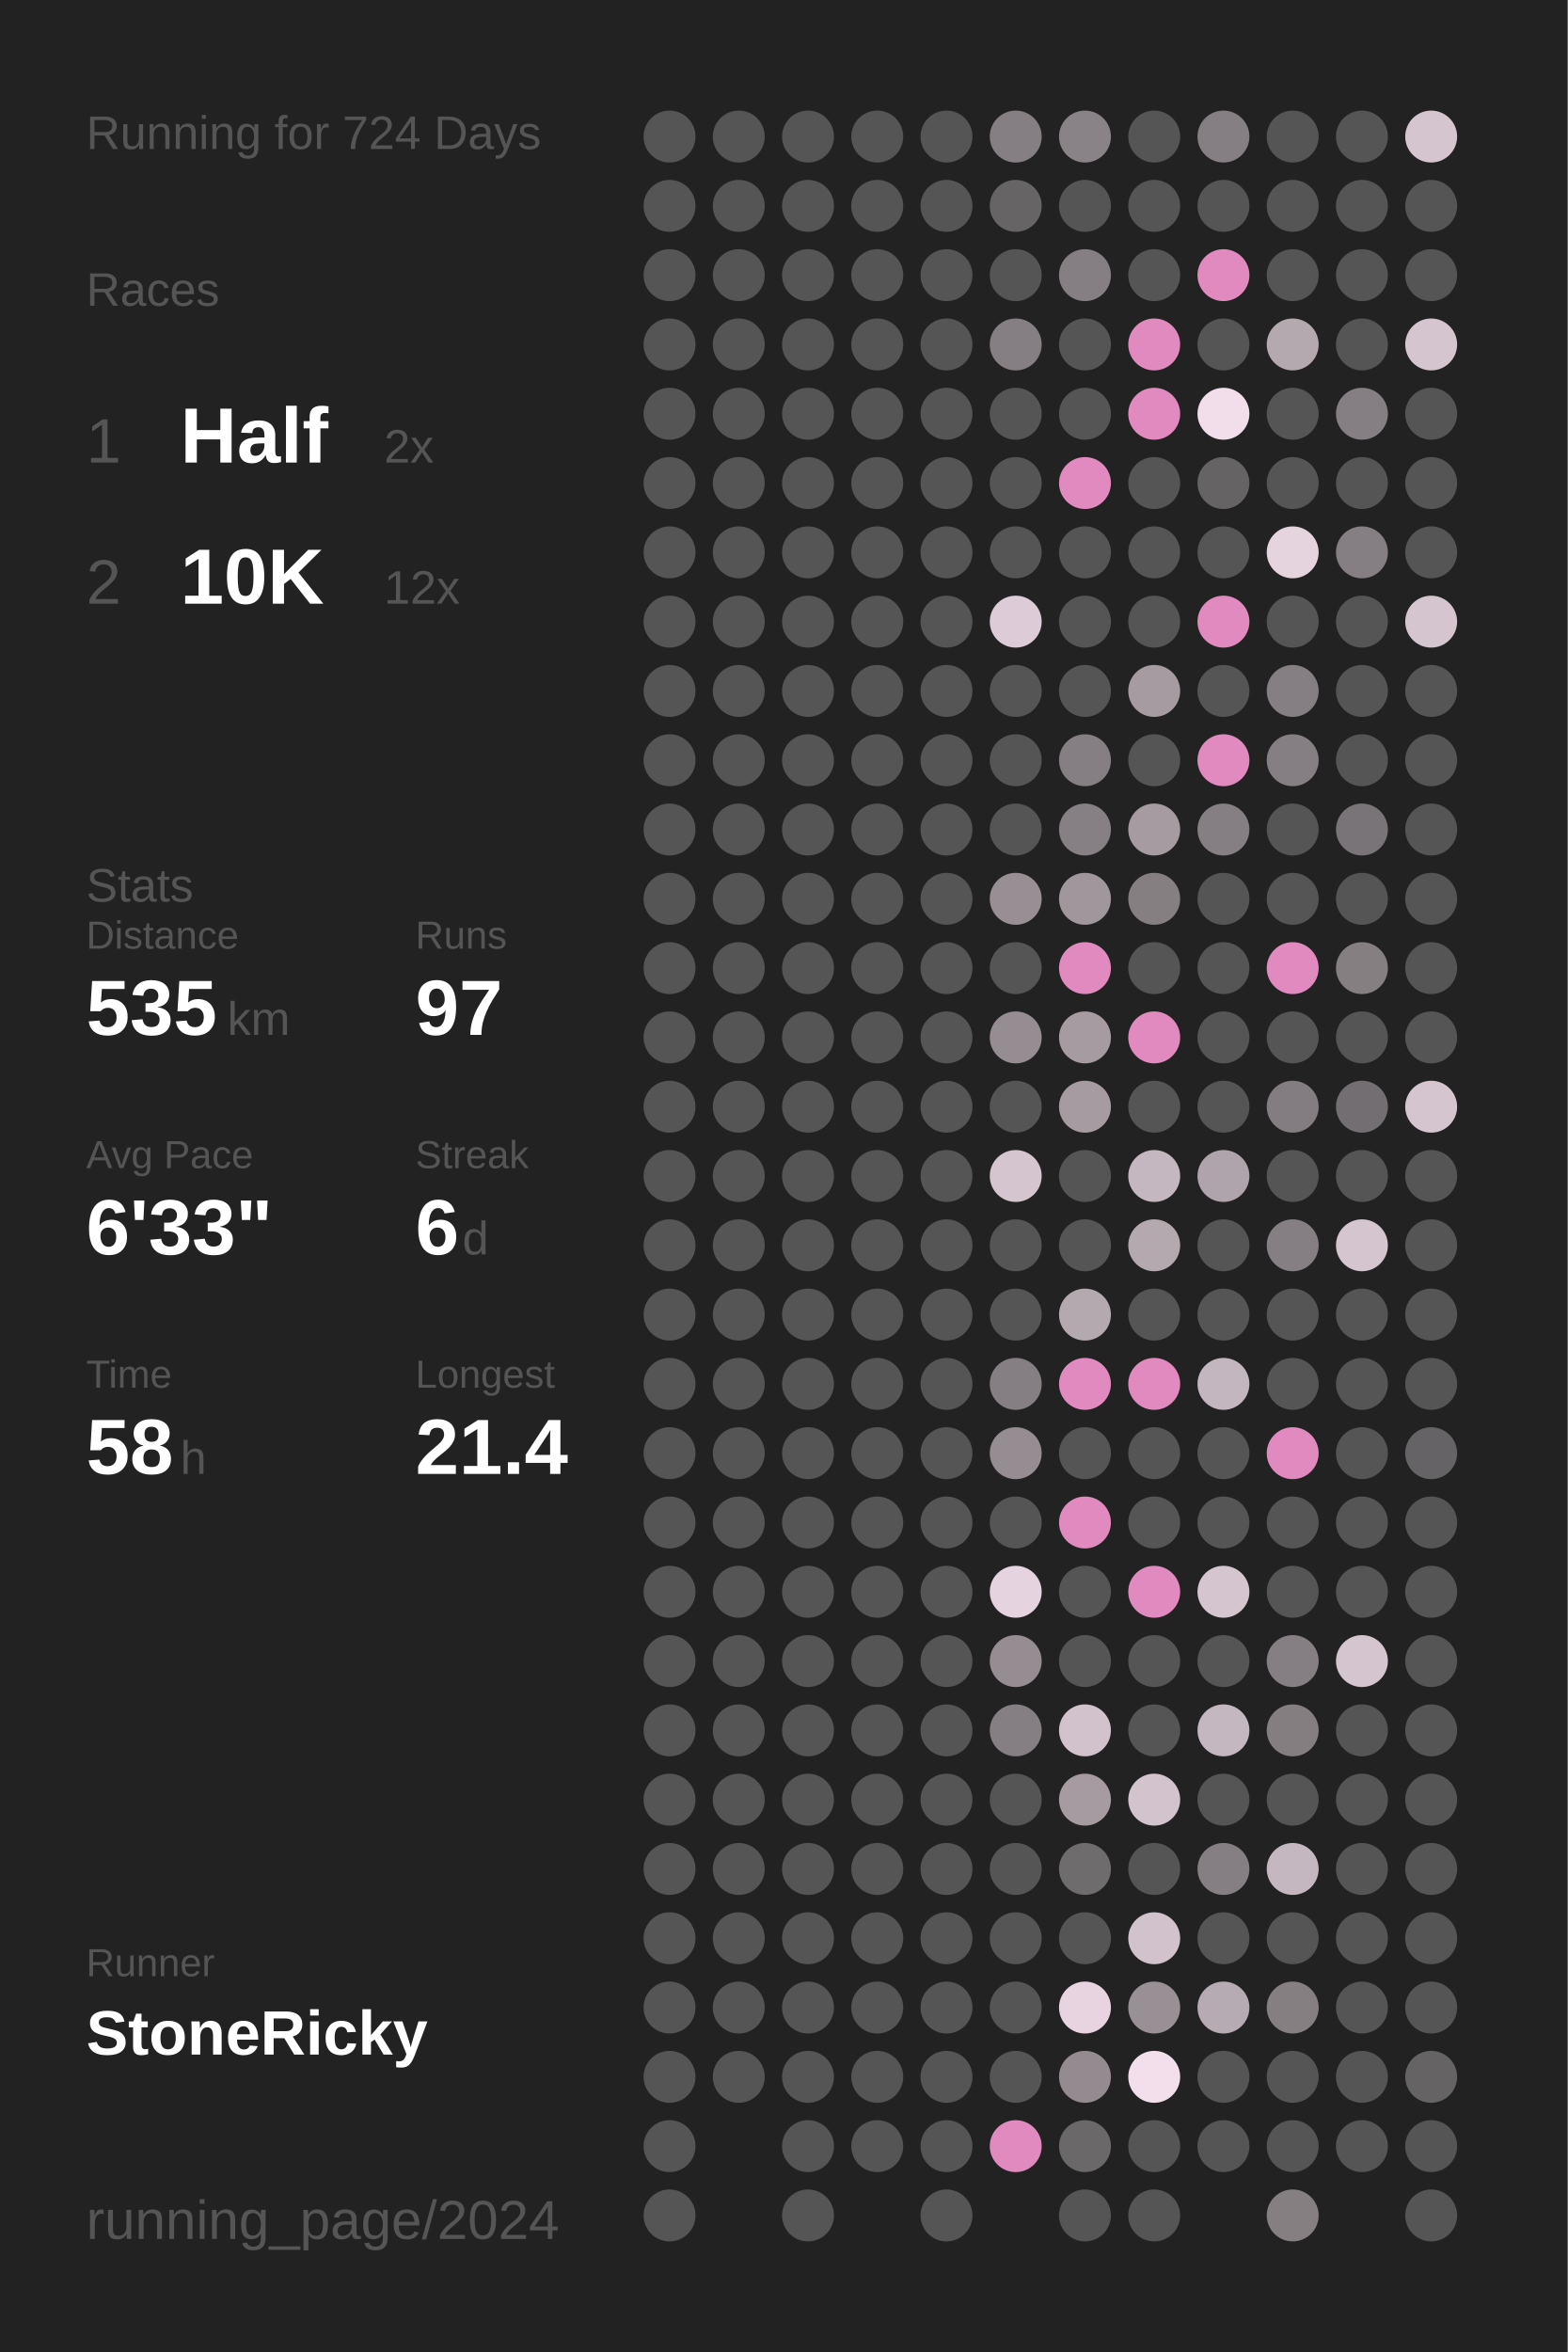
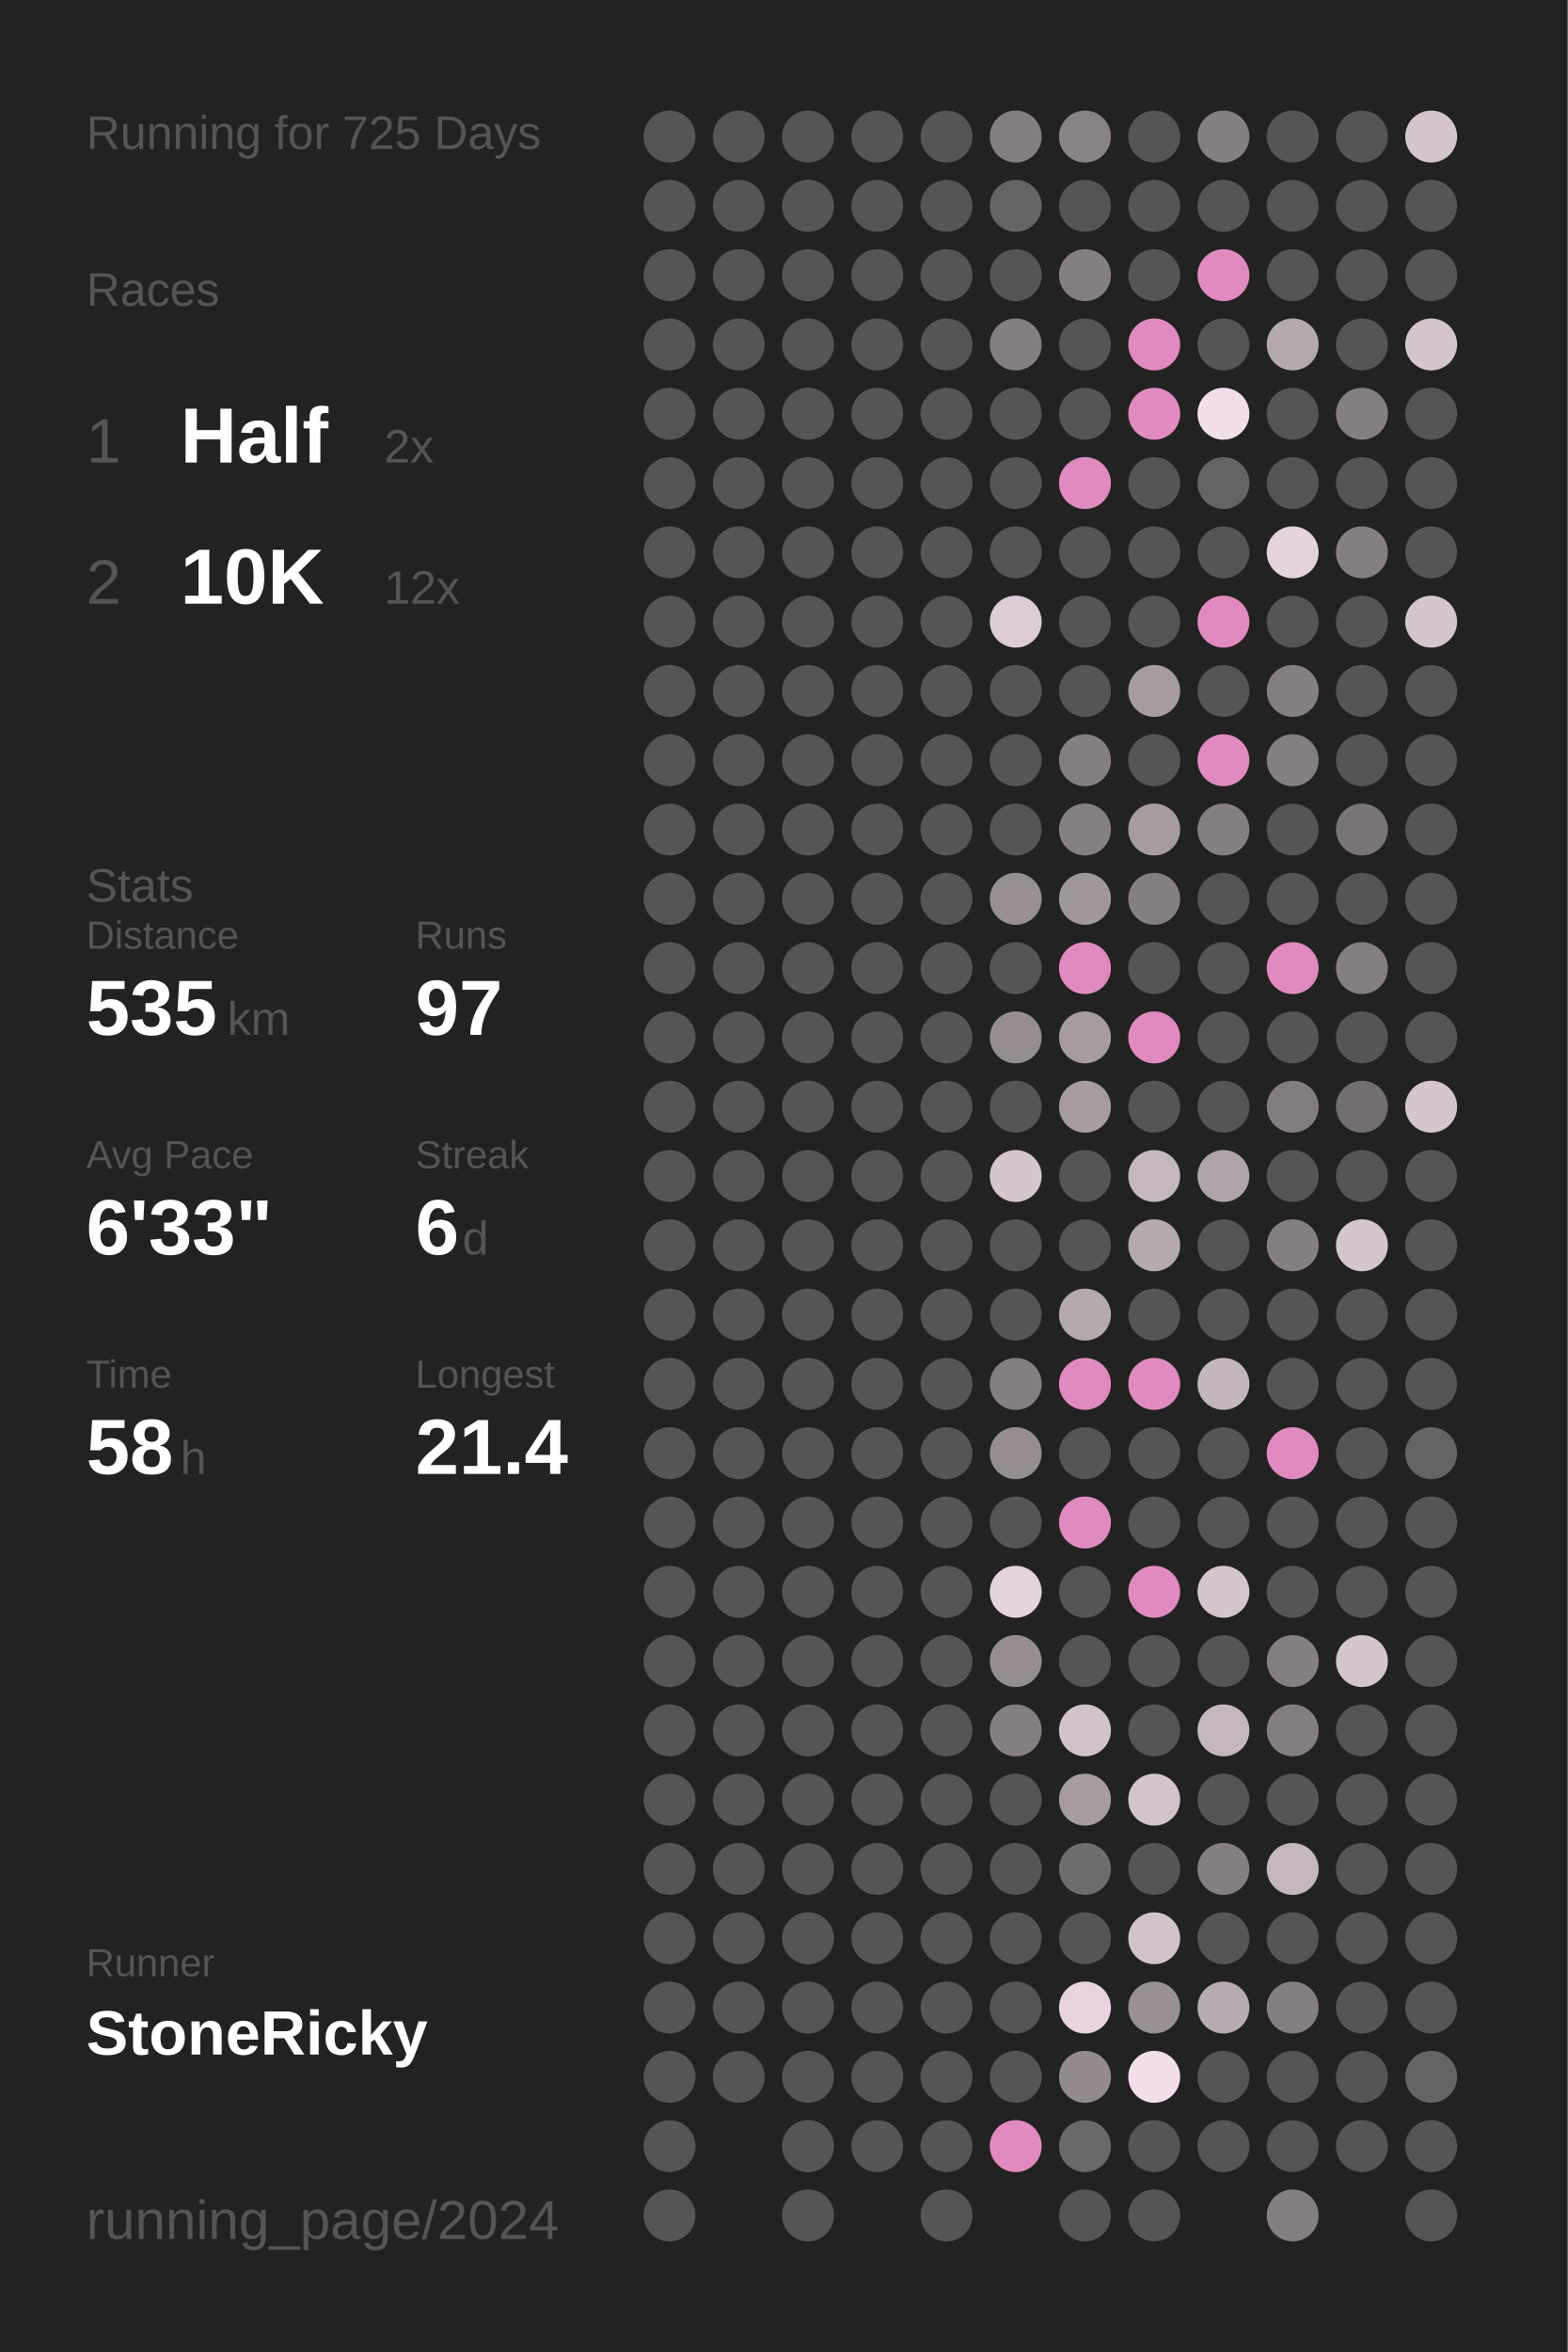
<svg xmlns="http://www.w3.org/2000/svg" baseProfile="full" height="300mm" version="1.1" viewBox="0,0,200,300" width="200mm">
  <defs />
  <rect fill="#222222" height="300" width="200" x="0" y="0" />
-   <text fill="#555555" style="font-size:6px; font-family:Arial;" x="11" y="19">Running for 724 Days</text>
+   <text fill="#555555" style="font-size:6px; font-family:Arial;" x="11" y="19">Running for 725 Days</text>
  <text fill="#555555" style="font-size:6px; font-family:Arial;" x="11" y="39">Races</text>
  <text fill="#555555" style="font-size:8px; font-family:Arial;" x="11" y="59">1</text>
  <text fill="#FFFFFF" style="font-size:10px; font-family:Arial; font-weight:bold;" x="23" y="59">Half</text>
  <text fill="#555555" style="font-size:6px; font-family:Arial;" x="49" y="59">2x</text>
  <text fill="#555555" style="font-size:8px; font-family:Arial;" x="11" y="77">2</text>
  <text fill="#FFFFFF" style="font-size:10px; font-family:Arial; font-weight:bold;" x="23" y="77">10K</text>
  <text fill="#555555" style="font-size:6px; font-family:Arial;" x="49" y="77">12x</text>
  <text fill="#555555" style="font-size:6px; font-family:Arial;" x="11" y="115">Stats</text>
  <text fill="#555555" style="font-size:5px; font-family:Arial;" x="11" y="121">Distance</text>
  <text fill="#FFFFFF" style="font-size:10px; font-family:Arial; font-weight:bold;" x="11" y="132">535</text>
  <text fill="#555555" style="font-size:6px; font-family:Arial;" x="29" y="132">km</text>
  <text fill="#555555" style="font-size:5px; font-family:Arial;" x="53" y="121">Runs</text>
  <text fill="#FFFFFF" style="font-size:10px; font-family:Arial; font-weight:bold;" x="53" y="132">97</text>
  <text fill="#555555" style="font-size:5px; font-family:Arial;" x="11" y="149">Avg Pace</text>
  <text fill="#FFFFFF" style="font-size:10px; font-family:Arial; font-weight:bold;" x="11" y="160">6'33"</text>
  <text fill="#555555" style="font-size:5px; font-family:Arial;" x="53" y="149">Streak</text>
  <text fill="#FFFFFF" style="font-size:10px; font-family:Arial; font-weight:bold;" x="53" y="160">6</text>
  <text fill="#555555" style="font-size:6px; font-family:Arial;" x="59" y="160">d</text>
  <text fill="#555555" style="font-size:5px; font-family:Arial;" x="11" y="177">Time</text>
  <text fill="#FFFFFF" style="font-size:10px; font-family:Arial; font-weight:bold;" x="11" y="188">58</text>
  <text fill="#555555" style="font-size:6px; font-family:Arial;" x="23" y="188">h</text>
  <text fill="#555555" style="font-size:5px; font-family:Arial;" x="53" y="177">Longest</text>
  <text fill="#FFFFFF" style="font-size:10px; font-family:Arial; font-weight:bold;" x="53" y="188">21.4</text>
  <text fill="#555555" style="font-size:5px; font-family:Arial;" x="11" y="252.065">Runner</text>
  <text fill="#FFFFFF" style="font-size:8px; font-family:Arial; font-weight:bold;" x="11" y="262.065">StoneRicky</text>
  <text fill="#555555" style="font-size:7px; font-family:Arial;" x="11" y="285.581">running_page/2024</text>
  <circle cx="85.417" cy="17.419" fill="#555555" r="3.312" />
  <circle cx="85.417" cy="26.258" fill="#555555" r="3.312" />
  <circle cx="85.417" cy="35.097" fill="#555555" r="3.312" />
  <circle cx="85.417" cy="43.935" fill="#555555" r="3.312" />
  <circle cx="85.417" cy="52.774" fill="#555555" r="3.312" />
  <circle cx="85.417" cy="61.613" fill="#555555" r="3.312" />
  <circle cx="85.417" cy="70.452" fill="#555555" r="3.312" />
  <circle cx="85.417" cy="79.29" fill="#555555" r="3.312" />
  <circle cx="85.417" cy="88.129" fill="#555555" r="3.312" />
  <circle cx="85.417" cy="96.968" fill="#555555" r="3.312" />
  <circle cx="85.417" cy="105.806" fill="#555555" r="3.312" />
  <circle cx="85.417" cy="114.645" fill="#555555" r="3.312" />
  <circle cx="85.417" cy="123.484" fill="#555555" r="3.312" />
  <circle cx="85.417" cy="132.323" fill="#555555" r="3.312" />
  <circle cx="85.417" cy="141.161" fill="#555555" r="3.312" />
  <circle cx="85.417" cy="150" fill="#555555" r="3.312" />
  <circle cx="85.417" cy="158.839" fill="#555555" r="3.312" />
  <circle cx="85.417" cy="167.677" fill="#555555" r="3.312" />
  <circle cx="85.417" cy="176.516" fill="#555555" r="3.312" />
  <circle cx="85.417" cy="185.355" fill="#555555" r="3.312" />
  <circle cx="85.417" cy="194.194" fill="#555555" r="3.312" />
  <circle cx="85.417" cy="203.032" fill="#555555" r="3.312" />
  <circle cx="85.417" cy="211.871" fill="#555555" r="3.312" />
  <circle cx="85.417" cy="220.71" fill="#555555" r="3.312" />
  <circle cx="85.417" cy="229.548" fill="#555555" r="3.312" />
  <circle cx="85.417" cy="238.387" fill="#555555" r="3.312" />
  <circle cx="85.417" cy="247.226" fill="#555555" r="3.312" />
  <circle cx="85.417" cy="256.065" fill="#555555" r="3.312" />
  <circle cx="85.417" cy="264.903" fill="#555555" r="3.312" />
  <circle cx="85.417" cy="273.742" fill="#555555" r="3.312" />
  <circle cx="85.417" cy="282.581" fill="#555555" r="3.312" />
  <circle cx="94.25" cy="17.419" fill="#555555" r="3.312" />
  <circle cx="94.25" cy="26.258" fill="#555555" r="3.312" />
  <circle cx="94.25" cy="35.097" fill="#555555" r="3.312" />
  <circle cx="94.25" cy="43.935" fill="#555555" r="3.312" />
  <circle cx="94.25" cy="52.774" fill="#555555" r="3.312" />
  <circle cx="94.25" cy="61.613" fill="#555555" r="3.312" />
  <circle cx="94.25" cy="70.452" fill="#555555" r="3.312" />
  <circle cx="94.25" cy="79.29" fill="#555555" r="3.312" />
  <circle cx="94.25" cy="88.129" fill="#555555" r="3.312" />
  <circle cx="94.25" cy="96.968" fill="#555555" r="3.312" />
  <circle cx="94.25" cy="105.806" fill="#555555" r="3.312" />
  <circle cx="94.25" cy="114.645" fill="#555555" r="3.312" />
  <circle cx="94.25" cy="123.484" fill="#555555" r="3.312" />
  <circle cx="94.25" cy="132.323" fill="#555555" r="3.312" />
  <circle cx="94.25" cy="141.161" fill="#555555" r="3.312" />
  <circle cx="94.25" cy="150" fill="#555555" r="3.312" />
  <circle cx="94.25" cy="158.839" fill="#555555" r="3.312" />
  <circle cx="94.25" cy="167.677" fill="#555555" r="3.312" />
  <circle cx="94.25" cy="176.516" fill="#555555" r="3.312" />
  <circle cx="94.25" cy="185.355" fill="#555555" r="3.312" />
  <circle cx="94.25" cy="194.194" fill="#555555" r="3.312" />
  <circle cx="94.25" cy="203.032" fill="#555555" r="3.312" />
  <circle cx="94.25" cy="211.871" fill="#555555" r="3.312" />
  <circle cx="94.25" cy="220.71" fill="#555555" r="3.312" />
  <circle cx="94.25" cy="229.548" fill="#555555" r="3.312" />
  <circle cx="94.25" cy="238.387" fill="#555555" r="3.312" />
  <circle cx="94.25" cy="247.226" fill="#555555" r="3.312" />
  <circle cx="94.25" cy="256.065" fill="#555555" r="3.312" />
  <circle cx="94.25" cy="264.903" fill="#555555" r="3.312" />
  <circle cx="103.083" cy="17.419" fill="#555555" r="3.312" />
  <circle cx="103.083" cy="26.258" fill="#555555" r="3.312" />
  <circle cx="103.083" cy="35.097" fill="#555555" r="3.312" />
  <circle cx="103.083" cy="43.935" fill="#555555" r="3.312" />
  <circle cx="103.083" cy="52.774" fill="#555555" r="3.312" />
  <circle cx="103.083" cy="61.613" fill="#555555" r="3.312" />
  <circle cx="103.083" cy="70.452" fill="#555555" r="3.312" />
  <circle cx="103.083" cy="79.29" fill="#555555" r="3.312" />
  <circle cx="103.083" cy="88.129" fill="#555555" r="3.312" />
  <circle cx="103.083" cy="96.968" fill="#555555" r="3.312" />
  <circle cx="103.083" cy="105.806" fill="#555555" r="3.312" />
  <circle cx="103.083" cy="114.645" fill="#555555" r="3.312" />
  <circle cx="103.083" cy="123.484" fill="#555555" r="3.312" />
  <circle cx="103.083" cy="132.323" fill="#555555" r="3.312" />
  <circle cx="103.083" cy="141.161" fill="#555555" r="3.312" />
  <circle cx="103.083" cy="150" fill="#555555" r="3.312" />
  <circle cx="103.083" cy="158.839" fill="#555555" r="3.312" />
  <circle cx="103.083" cy="167.677" fill="#555555" r="3.312" />
  <circle cx="103.083" cy="176.516" fill="#555555" r="3.312" />
  <circle cx="103.083" cy="185.355" fill="#555555" r="3.312" />
  <circle cx="103.083" cy="194.194" fill="#555555" r="3.312" />
  <circle cx="103.083" cy="203.032" fill="#555555" r="3.312" />
  <circle cx="103.083" cy="211.871" fill="#555555" r="3.312" />
  <circle cx="103.083" cy="220.71" fill="#555555" r="3.312" />
  <circle cx="103.083" cy="229.548" fill="#555555" r="3.312" />
  <circle cx="103.083" cy="238.387" fill="#555555" r="3.312" />
  <circle cx="103.083" cy="247.226" fill="#555555" r="3.312" />
  <circle cx="103.083" cy="256.065" fill="#555555" r="3.312" />
  <circle cx="103.083" cy="264.903" fill="#555555" r="3.312" />
  <circle cx="103.083" cy="273.742" fill="#555555" r="3.312" />
  <circle cx="103.083" cy="282.581" fill="#555555" r="3.312" />
  <circle cx="111.917" cy="17.419" fill="#555555" r="3.312" />
  <circle cx="111.917" cy="26.258" fill="#555555" r="3.312" />
  <circle cx="111.917" cy="35.097" fill="#555555" r="3.312" />
  <circle cx="111.917" cy="43.935" fill="#555555" r="3.312" />
  <circle cx="111.917" cy="52.774" fill="#555555" r="3.312" />
  <circle cx="111.917" cy="61.613" fill="#555555" r="3.312" />
  <circle cx="111.917" cy="70.452" fill="#555555" r="3.312" />
  <circle cx="111.917" cy="79.29" fill="#555555" r="3.312" />
  <circle cx="111.917" cy="88.129" fill="#555555" r="3.312" />
  <circle cx="111.917" cy="96.968" fill="#555555" r="3.312" />
  <circle cx="111.917" cy="105.806" fill="#555555" r="3.312" />
  <circle cx="111.917" cy="114.645" fill="#555555" r="3.312" />
  <circle cx="111.917" cy="123.484" fill="#555555" r="3.312" />
  <circle cx="111.917" cy="132.323" fill="#555555" r="3.312" />
  <circle cx="111.917" cy="141.161" fill="#555555" r="3.312" />
  <circle cx="111.917" cy="150" fill="#555555" r="3.312" />
  <circle cx="111.917" cy="158.839" fill="#555555" r="3.312" />
  <circle cx="111.917" cy="167.677" fill="#555555" r="3.312" />
  <circle cx="111.917" cy="176.516" fill="#555555" r="3.312" />
  <circle cx="111.917" cy="185.355" fill="#555555" r="3.312" />
  <circle cx="111.917" cy="194.194" fill="#555555" r="3.312" />
  <circle cx="111.917" cy="203.032" fill="#555555" r="3.312" />
  <circle cx="111.917" cy="211.871" fill="#555555" r="3.312" />
  <circle cx="111.917" cy="220.71" fill="#555555" r="3.312" />
  <circle cx="111.917" cy="229.548" fill="#555555" r="3.312" />
  <circle cx="111.917" cy="238.387" fill="#555555" r="3.312" />
  <circle cx="111.917" cy="247.226" fill="#555555" r="3.312" />
  <circle cx="111.917" cy="256.065" fill="#555555" r="3.312" />
  <circle cx="111.917" cy="264.903" fill="#555555" r="3.312" />
  <circle cx="111.917" cy="273.742" fill="#555555" r="3.312" />
  <circle cx="120.75" cy="17.419" fill="#555555" r="3.312" />
  <circle cx="120.75" cy="26.258" fill="#555555" r="3.312" />
  <circle cx="120.75" cy="35.097" fill="#555555" r="3.312" />
  <circle cx="120.75" cy="43.935" fill="#555555" r="3.312" />
  <circle cx="120.75" cy="52.774" fill="#555555" r="3.312" />
  <circle cx="120.75" cy="61.613" fill="#555555" r="3.312" />
  <circle cx="120.75" cy="70.452" fill="#555555" r="3.312" />
  <circle cx="120.75" cy="79.29" fill="#555555" r="3.312" />
  <circle cx="120.75" cy="88.129" fill="#555555" r="3.312" />
  <circle cx="120.75" cy="96.968" fill="#555555" r="3.312" />
  <circle cx="120.75" cy="105.806" fill="#555555" r="3.312" />
  <circle cx="120.75" cy="114.645" fill="#555555" r="3.312" />
  <circle cx="120.75" cy="123.484" fill="#555555" r="3.312" />
  <circle cx="120.75" cy="132.323" fill="#555555" r="3.312" />
  <circle cx="120.75" cy="141.161" fill="#555555" r="3.312" />
  <circle cx="120.75" cy="150" fill="#555555" r="3.312" />
  <circle cx="120.75" cy="158.839" fill="#555555" r="3.312" />
  <circle cx="120.75" cy="167.677" fill="#555555" r="3.312" />
  <circle cx="120.75" cy="176.516" fill="#555555" r="3.312" />
  <circle cx="120.75" cy="185.355" fill="#555555" r="3.312" />
  <circle cx="120.75" cy="194.194" fill="#555555" r="3.312" />
  <circle cx="120.75" cy="203.032" fill="#555555" r="3.312" />
  <circle cx="120.75" cy="211.871" fill="#555555" r="3.312" />
  <circle cx="120.75" cy="220.71" fill="#555555" r="3.312" />
  <circle cx="120.75" cy="229.548" fill="#555555" r="3.312" />
  <circle cx="120.75" cy="238.387" fill="#555555" r="3.312" />
  <circle cx="120.75" cy="247.226" fill="#555555" r="3.312" />
  <circle cx="120.75" cy="256.065" fill="#555555" r="3.312" />
  <circle cx="120.75" cy="264.903" fill="#555555" r="3.312" />
  <circle cx="120.75" cy="273.742" fill="#555555" r="3.312" />
  <circle cx="120.75" cy="282.581" fill="#555555" r="3.312" />
  <circle cx="129.583" cy="17.419" fill="#857f83" r="3.312" />
  <circle cx="129.583" cy="26.258" fill="#666465" r="3.312" />
  <circle cx="129.583" cy="35.097" fill="#555555" r="3.312" />
  <circle cx="129.583" cy="43.935" fill="#857f83" r="3.312" />
  <circle cx="129.583" cy="52.774" fill="#555555" r="3.312" />
  <circle cx="129.583" cy="61.613" fill="#555555" r="3.312" />
  <circle cx="129.583" cy="70.452" fill="#555555" r="3.312" />
  <circle cx="129.583" cy="79.29" fill="#ddccd7" r="3.312" />
  <circle cx="129.583" cy="88.129" fill="#555555" r="3.312" />
  <circle cx="129.583" cy="96.968" fill="#555555" r="3.312" />
  <circle cx="129.583" cy="105.806" fill="#555555" r="3.312" />
  <circle cx="129.583" cy="114.645" fill="#988f95" r="3.312" />
  <circle cx="129.583" cy="123.484" fill="#555555" r="3.312" />
  <circle cx="129.583" cy="132.323" fill="#958d92" r="3.312" />
  <circle cx="129.583" cy="141.161" fill="#555555" r="3.312" />
  <circle cx="129.583" cy="150" fill="#d5c5cf" r="3.312" />
  <circle cx="129.583" cy="158.839" fill="#555555" r="3.312" />
  <circle cx="129.583" cy="167.677" fill="#555555" r="3.312" />
  <circle cx="129.583" cy="176.516" fill="#857f83" r="3.312" />
  <circle cx="129.583" cy="185.355" fill="#958d92" r="3.312" />
  <circle cx="129.583" cy="194.194" fill="#555555" r="3.312" />
  <circle cx="129.583" cy="203.032" fill="#e5d3df" r="3.312" />
  <circle cx="129.583" cy="211.871" fill="#958d92" r="3.312" />
  <circle cx="129.583" cy="220.71" fill="#857f83" r="3.312" />
  <circle cx="129.583" cy="229.548" fill="#555555" r="3.312" />
  <circle cx="129.583" cy="238.387" fill="#555555" r="3.312" />
  <circle cx="129.583" cy="247.226" fill="#555555" r="3.312" />
  <circle cx="129.583" cy="256.065" fill="#555555" r="3.312" />
  <circle cx="129.583" cy="264.903" fill="#555555" r="3.312" />
  <circle cx="129.583" cy="273.742" fill="#E18ABF" r="3.312" />
  <circle cx="138.417" cy="17.419" fill="#898286" r="3.312" />
  <circle cx="138.417" cy="26.258" fill="#555555" r="3.312" />
  <circle cx="138.417" cy="35.097" fill="#857f83" r="3.312" />
  <circle cx="138.417" cy="43.935" fill="#555555" r="3.312" />
  <circle cx="138.417" cy="52.774" fill="#555555" r="3.312" />
  <circle cx="138.417" cy="61.613" fill="#E18ABF" r="3.312" />
  <circle cx="138.417" cy="70.452" fill="#555555" r="3.312" />
  <circle cx="138.417" cy="79.29" fill="#555555" r="3.312" />
  <circle cx="138.417" cy="88.129" fill="#555555" r="3.312" />
  <circle cx="138.417" cy="96.968" fill="#857f83" r="3.312" />
  <circle cx="138.417" cy="105.806" fill="#868084" r="3.312" />
  <circle cx="138.417" cy="114.645" fill="#a0979d" r="3.312" />
  <circle cx="138.417" cy="123.484" fill="#E18ABF" r="3.312" />
  <circle cx="138.417" cy="132.323" fill="#a59ba1" r="3.312" />
  <circle cx="138.417" cy="141.161" fill="#a59ba1" r="3.312" />
  <circle cx="138.417" cy="150" fill="#555555" r="3.312" />
  <circle cx="138.417" cy="158.839" fill="#555555" r="3.312" />
  <circle cx="138.417" cy="167.677" fill="#b5a9b0" r="3.312" />
  <circle cx="138.417" cy="176.516" fill="#E18ABF" r="3.312" />
  <circle cx="138.417" cy="185.355" fill="#555555" r="3.312" />
  <circle cx="138.417" cy="194.194" fill="#E18ABF" r="3.312" />
  <circle cx="138.417" cy="203.032" fill="#555555" r="3.312" />
  <circle cx="138.417" cy="211.871" fill="#555555" r="3.312" />
  <circle cx="138.417" cy="220.71" fill="#d2c2cc" r="3.312" />
  <circle cx="138.417" cy="229.548" fill="#a59ba1" r="3.312" />
  <circle cx="138.417" cy="238.387" fill="#6f6c6e" r="3.312" />
  <circle cx="138.417" cy="247.226" fill="#555555" r="3.312" />
  <circle cx="138.417" cy="256.065" fill="#e7d4e0" r="3.312" />
  <circle cx="138.417" cy="264.903" fill="#938b90" r="3.312" />
  <circle cx="138.417" cy="273.742" fill="#6b686a" r="3.312" />
  <circle cx="138.417" cy="282.581" fill="#555555" r="3.312" />
  <circle cx="147.25" cy="17.419" fill="#555555" r="3.312" />
  <circle cx="147.25" cy="26.258" fill="#555555" r="3.312" />
  <circle cx="147.25" cy="35.097" fill="#555555" r="3.312" />
  <circle cx="147.25" cy="43.935" fill="#E18ABF" r="3.312" />
  <circle cx="147.25" cy="52.774" fill="#E18ABF" r="3.312" />
  <circle cx="147.25" cy="61.613" fill="#555555" r="3.312" />
  <circle cx="147.25" cy="70.452" fill="#555555" r="3.312" />
  <circle cx="147.25" cy="79.29" fill="#555555" r="3.312" />
  <circle cx="147.25" cy="88.129" fill="#a59ba1" r="3.312" />
  <circle cx="147.25" cy="96.968" fill="#555555" r="3.312" />
  <circle cx="147.25" cy="105.806" fill="#a59ba1" r="3.312" />
  <circle cx="147.25" cy="114.645" fill="#857f82" r="3.312" />
  <circle cx="147.25" cy="123.484" fill="#555555" r="3.312" />
  <circle cx="147.25" cy="132.323" fill="#E18ABF" r="3.312" />
  <circle cx="147.25" cy="141.161" fill="#555555" r="3.312" />
  <circle cx="147.25" cy="150" fill="#c5b7c0" r="3.312" />
  <circle cx="147.25" cy="158.839" fill="#b5a9b0" r="3.312" />
  <circle cx="147.25" cy="167.677" fill="#555555" r="3.312" />
  <circle cx="147.25" cy="176.516" fill="#E18ABF" r="3.312" />
  <circle cx="147.25" cy="185.355" fill="#555555" r="3.312" />
  <circle cx="147.25" cy="194.194" fill="#555555" r="3.312" />
  <circle cx="147.25" cy="203.032" fill="#E18ABF" r="3.312" />
  <circle cx="147.25" cy="211.871" fill="#555555" r="3.312" />
  <circle cx="147.25" cy="220.71" fill="#555555" r="3.312" />
  <circle cx="147.25" cy="229.548" fill="#d3c3cd" r="3.312" />
  <circle cx="147.25" cy="238.387" fill="#555555" r="3.312" />
  <circle cx="147.25" cy="247.226" fill="#d1c2cc" r="3.312" />
  <circle cx="147.25" cy="256.065" fill="#989095" r="3.312" />
  <circle cx="147.25" cy="264.903" fill="#f3dfec" r="3.312" />
  <circle cx="147.25" cy="273.742" fill="#555555" r="3.312" />
  <circle cx="147.25" cy="282.581" fill="#555555" r="3.312" />
  <circle cx="156.083" cy="17.419" fill="#857f83" r="3.312" />
  <circle cx="156.083" cy="26.258" fill="#555555" r="3.312" />
  <circle cx="156.083" cy="35.097" fill="#E18ABF" r="3.312" />
  <circle cx="156.083" cy="43.935" fill="#555555" r="3.312" />
  <circle cx="156.083" cy="52.774" fill="#f2deeb" r="3.312" />
  <circle cx="156.083" cy="61.613" fill="#656364" r="3.312" />
  <circle cx="156.083" cy="70.452" fill="#555555" r="3.312" />
  <circle cx="156.083" cy="79.29" fill="#E18ABF" r="3.312" />
  <circle cx="156.083" cy="88.129" fill="#555555" r="3.312" />
  <circle cx="156.083" cy="96.968" fill="#E18ABF" r="3.312" />
  <circle cx="156.083" cy="105.806" fill="#857f83" r="3.312" />
  <circle cx="156.083" cy="114.645" fill="#555555" r="3.312" />
  <circle cx="156.083" cy="123.484" fill="#555555" r="3.312" />
  <circle cx="156.083" cy="132.323" fill="#555555" r="3.312" />
  <circle cx="156.083" cy="141.161" fill="#555555" r="3.312" />
  <circle cx="156.083" cy="150" fill="#b0a4ac" r="3.312" />
  <circle cx="156.083" cy="158.839" fill="#555555" r="3.312" />
  <circle cx="156.083" cy="167.677" fill="#555555" r="3.312" />
  <circle cx="156.083" cy="176.516" fill="#c4b6bf" r="3.312" />
  <circle cx="156.083" cy="185.355" fill="#555555" r="3.312" />
  <circle cx="156.083" cy="194.194" fill="#555555" r="3.312" />
  <circle cx="156.083" cy="203.032" fill="#d5c5cf" r="3.312" />
  <circle cx="156.083" cy="211.871" fill="#555555" r="3.312" />
  <circle cx="156.083" cy="220.71" fill="#c5b7c0" r="3.312" />
  <circle cx="156.083" cy="229.548" fill="#555555" r="3.312" />
  <circle cx="156.083" cy="238.387" fill="#857f83" r="3.312" />
  <circle cx="156.083" cy="247.226" fill="#555555" r="3.312" />
  <circle cx="156.083" cy="256.065" fill="#b7abb3" r="3.312" />
  <circle cx="156.083" cy="264.903" fill="#555555" r="3.312" />
  <circle cx="156.083" cy="273.742" fill="#555555" r="3.312" />
  <circle cx="164.917" cy="17.419" fill="#555555" r="3.312" />
  <circle cx="164.917" cy="26.258" fill="#555555" r="3.312" />
  <circle cx="164.917" cy="35.097" fill="#555555" r="3.312" />
  <circle cx="164.917" cy="43.935" fill="#b5a9b0" r="3.312" />
  <circle cx="164.917" cy="52.774" fill="#555555" r="3.312" />
  <circle cx="164.917" cy="61.613" fill="#555555" r="3.312" />
  <circle cx="164.917" cy="70.452" fill="#e5d3de" r="3.312" />
  <circle cx="164.917" cy="79.29" fill="#555555" r="3.312" />
  <circle cx="164.917" cy="88.129" fill="#857f83" r="3.312" />
  <circle cx="164.917" cy="96.968" fill="#857f83" r="3.312" />
  <circle cx="164.917" cy="105.806" fill="#555555" r="3.312" />
  <circle cx="164.917" cy="114.645" fill="#555555" r="3.312" />
  <circle cx="164.917" cy="123.484" fill="#E18ABF" r="3.312" />
  <circle cx="164.917" cy="132.323" fill="#555555" r="3.312" />
  <circle cx="164.917" cy="141.161" fill="#837d81" r="3.312" />
  <circle cx="164.917" cy="150" fill="#555555" r="3.312" />
  <circle cx="164.917" cy="158.839" fill="#857f83" r="3.312" />
  <circle cx="164.917" cy="167.677" fill="#555555" r="3.312" />
  <circle cx="164.917" cy="176.516" fill="#555555" r="3.312" />
  <circle cx="164.917" cy="185.355" fill="#E18ABF" r="3.312" />
  <circle cx="164.917" cy="194.194" fill="#555555" r="3.312" />
  <circle cx="164.917" cy="203.032" fill="#555555" r="3.312" />
  <circle cx="164.917" cy="211.871" fill="#857f83" r="3.312" />
  <circle cx="164.917" cy="220.71" fill="#847e81" r="3.312" />
  <circle cx="164.917" cy="229.548" fill="#555555" r="3.312" />
  <circle cx="164.917" cy="238.387" fill="#c5b7c0" r="3.312" />
  <circle cx="164.917" cy="247.226" fill="#555555" r="3.312" />
  <circle cx="164.917" cy="256.065" fill="#857f82" r="3.312" />
  <circle cx="164.917" cy="264.903" fill="#555555" r="3.312" />
  <circle cx="164.917" cy="273.742" fill="#555555" r="3.312" />
  <circle cx="164.917" cy="282.581" fill="#857f82" r="3.312" />
  <circle cx="173.75" cy="17.419" fill="#555555" r="3.312" />
  <circle cx="173.75" cy="26.258" fill="#555555" r="3.312" />
  <circle cx="173.75" cy="35.097" fill="#555555" r="3.312" />
  <circle cx="173.75" cy="43.935" fill="#555555" r="3.312" />
  <circle cx="173.75" cy="52.774" fill="#857f83" r="3.312" />
  <circle cx="173.75" cy="61.613" fill="#555555" r="3.312" />
  <circle cx="173.75" cy="70.452" fill="#857f83" r="3.312" />
  <circle cx="173.75" cy="79.29" fill="#555555" r="3.312" />
  <circle cx="173.75" cy="88.129" fill="#555555" r="3.312" />
  <circle cx="173.75" cy="96.968" fill="#555555" r="3.312" />
  <circle cx="173.75" cy="105.806" fill="#797477" r="3.312" />
  <circle cx="173.75" cy="114.645" fill="#555555" r="3.312" />
  <circle cx="173.75" cy="123.484" fill="#857f82" r="3.312" />
  <circle cx="173.75" cy="132.323" fill="#555555" r="3.312" />
  <circle cx="173.75" cy="141.161" fill="#726e71" r="3.312" />
  <circle cx="173.75" cy="150" fill="#555555" r="3.312" />
  <circle cx="173.75" cy="158.839" fill="#d5c5cf" r="3.312" />
  <circle cx="173.75" cy="167.677" fill="#555555" r="3.312" />
  <circle cx="173.75" cy="176.516" fill="#555555" r="3.312" />
  <circle cx="173.75" cy="185.355" fill="#555555" r="3.312" />
  <circle cx="173.75" cy="194.194" fill="#555555" r="3.312" />
  <circle cx="173.75" cy="203.032" fill="#555555" r="3.312" />
  <circle cx="173.75" cy="211.871" fill="#d5c5cf" r="3.312" />
  <circle cx="173.75" cy="220.71" fill="#555555" r="3.312" />
  <circle cx="173.75" cy="229.548" fill="#555555" r="3.312" />
  <circle cx="173.75" cy="238.387" fill="#555555" r="3.312" />
  <circle cx="173.75" cy="247.226" fill="#555555" r="3.312" />
  <circle cx="173.75" cy="256.065" fill="#555555" r="3.312" />
  <circle cx="173.75" cy="264.903" fill="#555555" r="3.312" />
  <circle cx="173.75" cy="273.742" fill="#555555" r="3.312" />
  <circle cx="182.583" cy="17.419" fill="#d5c5cf" r="3.312" />
  <circle cx="182.583" cy="26.258" fill="#555555" r="3.312" />
  <circle cx="182.583" cy="35.097" fill="#555555" r="3.312" />
  <circle cx="182.583" cy="43.935" fill="#d5c5cf" r="3.312" />
  <circle cx="182.583" cy="52.774" fill="#555555" r="3.312" />
  <circle cx="182.583" cy="61.613" fill="#555555" r="3.312" />
  <circle cx="182.583" cy="70.452" fill="#555555" r="3.312" />
  <circle cx="182.583" cy="79.29" fill="#d5c5cf" r="3.312" />
  <circle cx="182.583" cy="88.129" fill="#555555" r="3.312" />
  <circle cx="182.583" cy="96.968" fill="#555555" r="3.312" />
  <circle cx="182.583" cy="105.806" fill="#555555" r="3.312" />
  <circle cx="182.583" cy="114.645" fill="#555555" r="3.312" />
  <circle cx="182.583" cy="123.484" fill="#555555" r="3.312" />
  <circle cx="182.583" cy="132.323" fill="#555555" r="3.312" />
  <circle cx="182.583" cy="141.161" fill="#d5c5cf" r="3.312" />
  <circle cx="182.583" cy="150" fill="#555555" r="3.312" />
  <circle cx="182.583" cy="158.839" fill="#555555" r="3.312" />
  <circle cx="182.583" cy="167.677" fill="#555555" r="3.312" />
  <circle cx="182.583" cy="176.516" fill="#555555" r="3.312" />
  <circle cx="182.583" cy="185.355" fill="#656365" r="3.312" />
  <circle cx="182.583" cy="194.194" fill="#555555" r="3.312" />
  <circle cx="182.583" cy="203.032" fill="#555555" r="3.312" />
  <circle cx="182.583" cy="211.871" fill="#555555" r="3.312" />
  <circle cx="182.583" cy="220.71" fill="#555555" r="3.312" />
  <circle cx="182.583" cy="229.548" fill="#555555" r="3.312" />
  <circle cx="182.583" cy="238.387" fill="#555555" r="3.312" />
  <circle cx="182.583" cy="247.226" fill="#555555" r="3.312" />
  <circle cx="182.583" cy="256.065" fill="#555555" r="3.312" />
  <circle cx="182.583" cy="264.903" fill="#656364" r="3.312" />
  <circle cx="182.583" cy="273.742" fill="#555555" r="3.312" />
  <circle cx="182.583" cy="282.581" fill="#555555" r="3.312" />
</svg>
